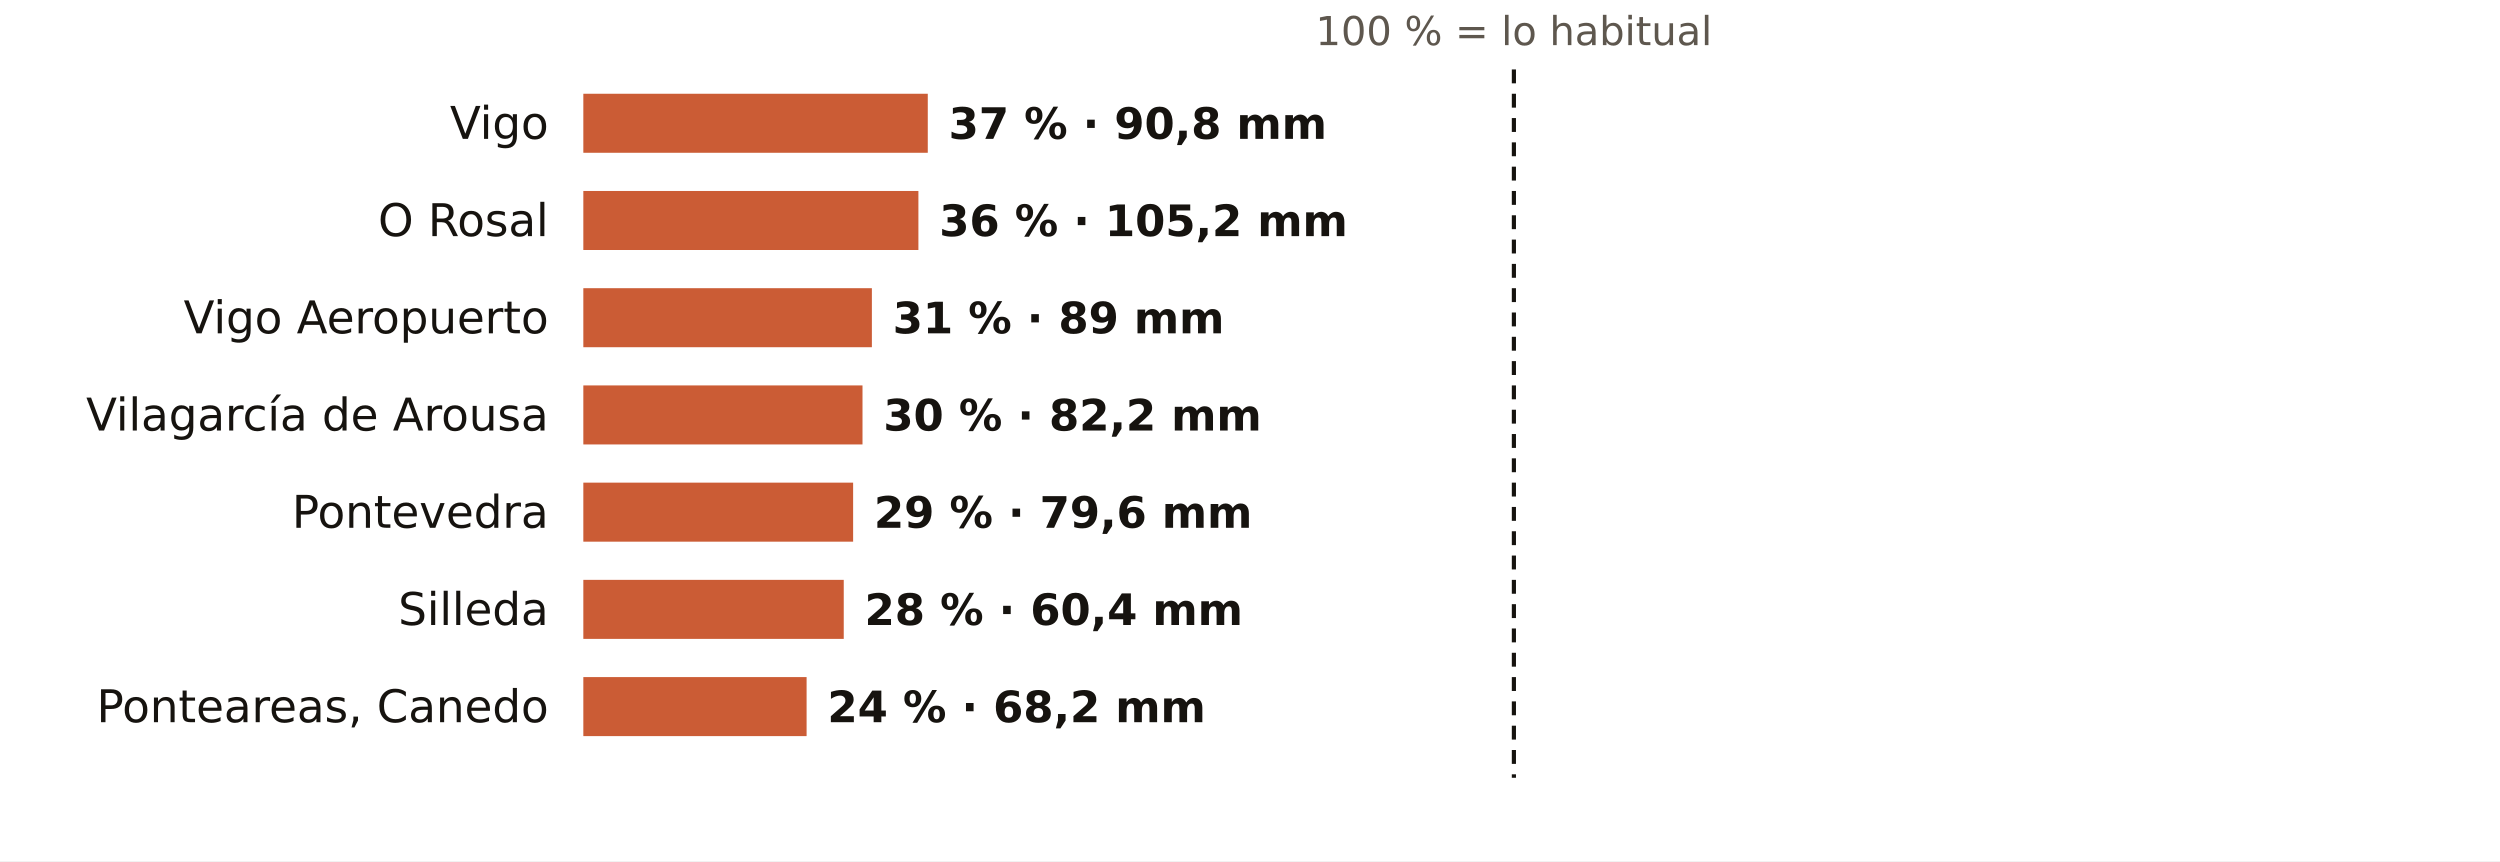
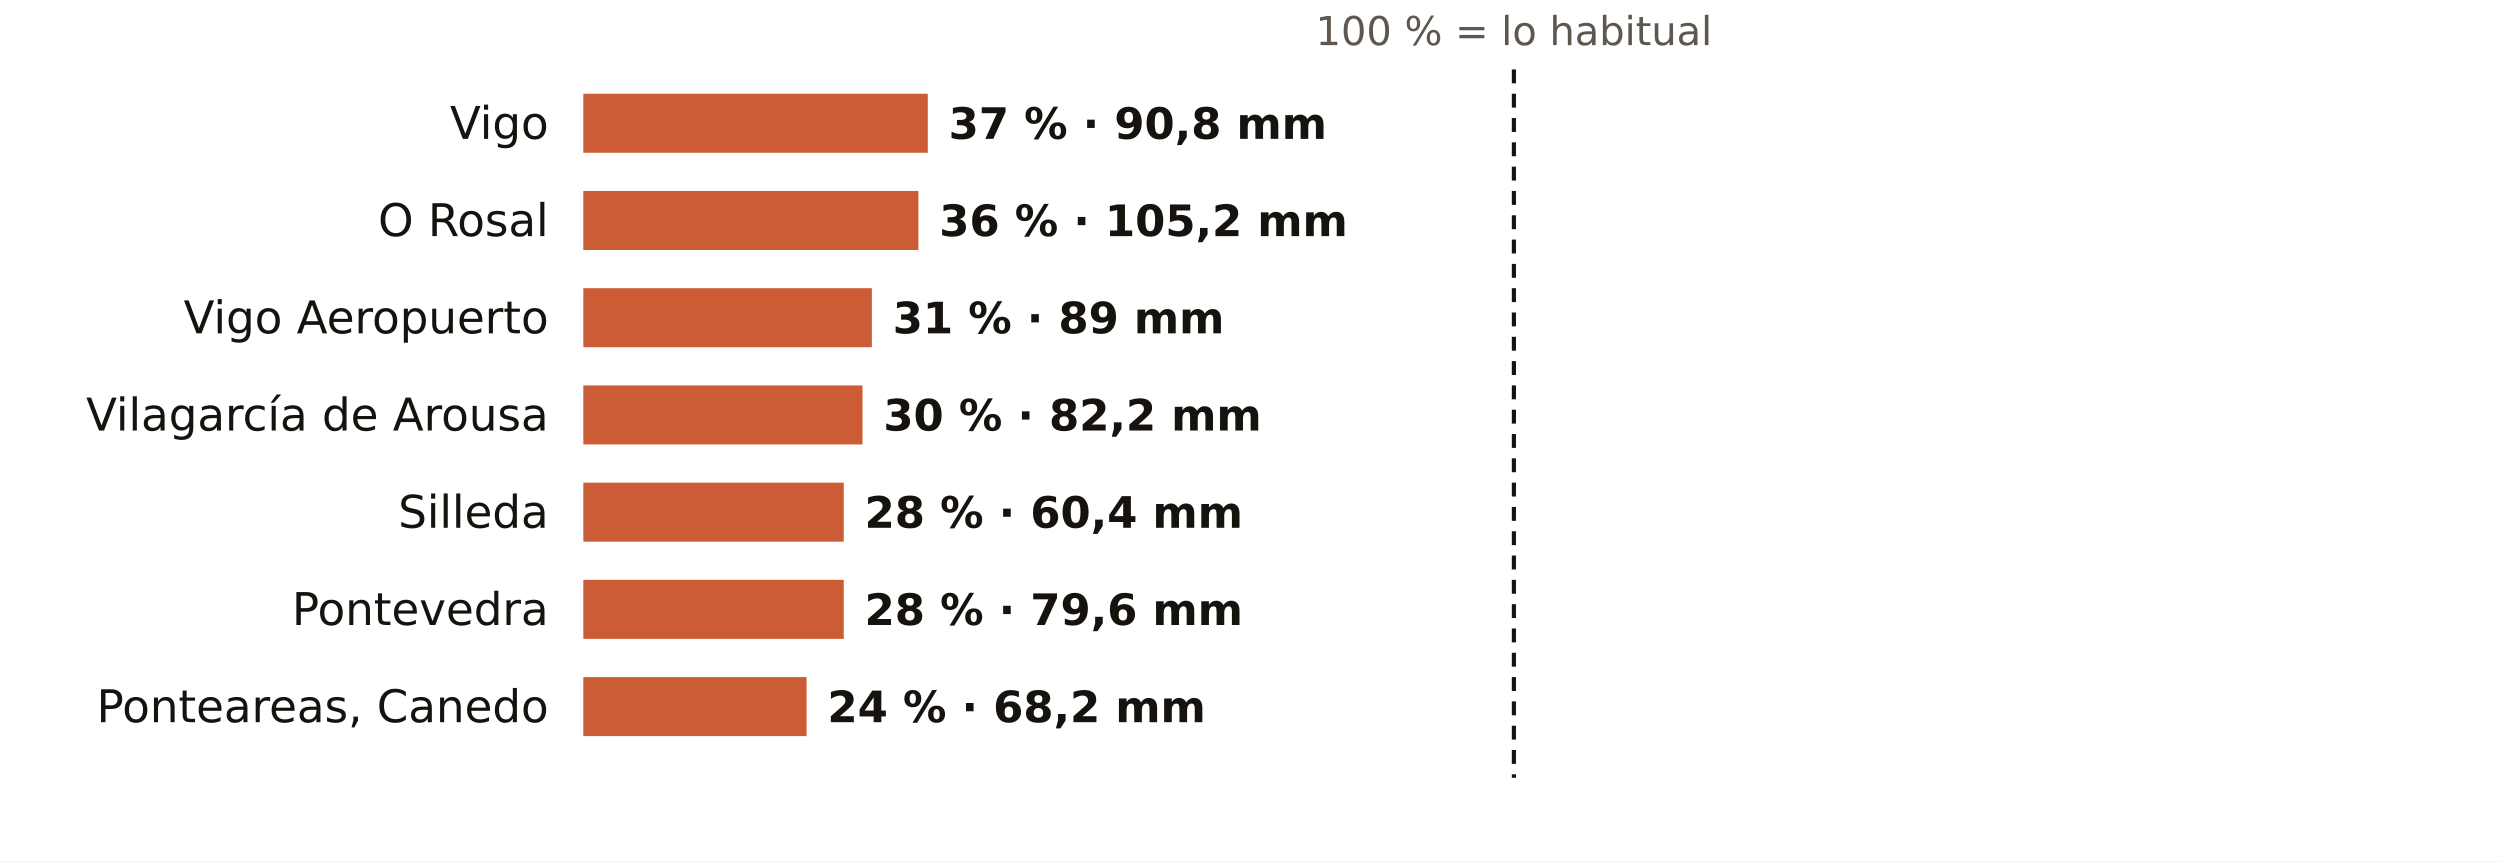
<svg xmlns="http://www.w3.org/2000/svg" viewBox="0 0 720 248" width="720" height="248" role="img" aria-label="El otoño en los pluviómetros de AEMET de Pontevedra: % de lo habitual">
  <rect width="720" height="248" fill="#FFFFFF" />
  <text x="436.0" y="13.0" font-size="11.5" fill="#5E574E" text-anchor="middle" font-weight="400" font-family="Public Sans, DejaVu Sans, Arial, sans-serif">100 % = lo habitual</text>
  <text x="158.0" y="40.0" font-size="13" fill="#16130F" text-anchor="end" font-weight="500" font-family="Public Sans, DejaVu Sans, Arial, sans-serif">Vigo</text>
  <rect x="168" y="27" width="99.2" height="17" fill="#C4461A" opacity="0.88" />
  <text x="273.2" y="40.0" font-size="12.5" fill="#16130F" text-anchor="start" font-weight="600" font-family="Public Sans, DejaVu Sans, Arial, sans-serif">37 % · 90,8 mm</text>
  <text x="158.0" y="68.0" font-size="13" fill="#16130F" text-anchor="end" font-weight="500" font-family="Public Sans, DejaVu Sans, Arial, sans-serif">O Rosal</text>
  <rect x="168" y="55" width="96.5" height="17" fill="#C4461A" opacity="0.88" />
  <text x="270.5" y="68.0" font-size="12.5" fill="#16130F" text-anchor="start" font-weight="600" font-family="Public Sans, DejaVu Sans, Arial, sans-serif">36 % · 105,2 mm</text>
  <text x="158.0" y="96.0" font-size="13" fill="#16130F" text-anchor="end" font-weight="500" font-family="Public Sans, DejaVu Sans, Arial, sans-serif">Vigo Aeropuerto</text>
  <rect x="168" y="83" width="83.1" height="17" fill="#C4461A" opacity="0.88" />
  <text x="257.1" y="96.0" font-size="12.5" fill="#16130F" text-anchor="start" font-weight="600" font-family="Public Sans, DejaVu Sans, Arial, sans-serif">31 % · 89 mm</text>
  <text x="158.0" y="124.0" font-size="13" fill="#16130F" text-anchor="end" font-weight="500" font-family="Public Sans, DejaVu Sans, Arial, sans-serif">Vilagarcía de Arousa</text>
  <rect x="168" y="111" width="80.4" height="17" fill="#C4461A" opacity="0.88" />
  <text x="254.4" y="124.0" font-size="12.5" fill="#16130F" text-anchor="start" font-weight="600" font-family="Public Sans, DejaVu Sans, Arial, sans-serif">30 % · 82,2 mm</text>
-   <text x="158.0" y="152.0" font-size="13" fill="#16130F" text-anchor="end" font-weight="500" font-family="Public Sans, DejaVu Sans, Arial, sans-serif">Pontevedra</text>
-   <rect x="168" y="139" width="77.7" height="17" fill="#C4461A" opacity="0.88" />
-   <text x="251.7" y="152.0" font-size="12.5" fill="#16130F" text-anchor="start" font-weight="600" font-family="Public Sans, DejaVu Sans, Arial, sans-serif">29 % · 79,6 mm</text>
-   <text x="158.0" y="180.0" font-size="13" fill="#16130F" text-anchor="end" font-weight="500" font-family="Public Sans, DejaVu Sans, Arial, sans-serif">Silleda</text>
+   <text x="158.0" y="152.0" font-size="13" fill="#16130F" text-anchor="end" font-weight="500" font-family="Public Sans, DejaVu Sans, Arial, sans-serif">Silleda</text>
+   <rect x="168" y="139" width="75.0" height="17" fill="#C4461A" opacity="0.88" />
+   <text x="249.0" y="152.0" font-size="12.5" fill="#16130F" text-anchor="start" font-weight="600" font-family="Public Sans, DejaVu Sans, Arial, sans-serif">28 % · 60,4 mm</text>
+   <text x="158.0" y="180.0" font-size="13" fill="#16130F" text-anchor="end" font-weight="500" font-family="Public Sans, DejaVu Sans, Arial, sans-serif">Pontevedra</text>
  <rect x="168" y="167" width="75.0" height="17" fill="#C4461A" opacity="0.88" />
-   <text x="249.0" y="180.0" font-size="12.5" fill="#16130F" text-anchor="start" font-weight="600" font-family="Public Sans, DejaVu Sans, Arial, sans-serif">28 % · 60,4 mm</text>
+   <text x="249.0" y="180.0" font-size="12.5" fill="#16130F" text-anchor="start" font-weight="600" font-family="Public Sans, DejaVu Sans, Arial, sans-serif">28 % · 79,6 mm</text>
  <text x="158.0" y="208.0" font-size="13" fill="#16130F" text-anchor="end" font-weight="500" font-family="Public Sans, DejaVu Sans, Arial, sans-serif">Ponteareas, Canedo</text>
  <rect x="168" y="195" width="64.3" height="17" fill="#C4461A" opacity="0.88" />
  <text x="238.3" y="208.0" font-size="12.5" fill="#16130F" text-anchor="start" font-weight="600" font-family="Public Sans, DejaVu Sans, Arial, sans-serif">24 % · 68,2 mm</text>
  <line x1="436.0" x2="436.0" y1="20" y2="224" stroke="#16130F" stroke-width="1.2" stroke-dasharray="4 3" />
</svg>
